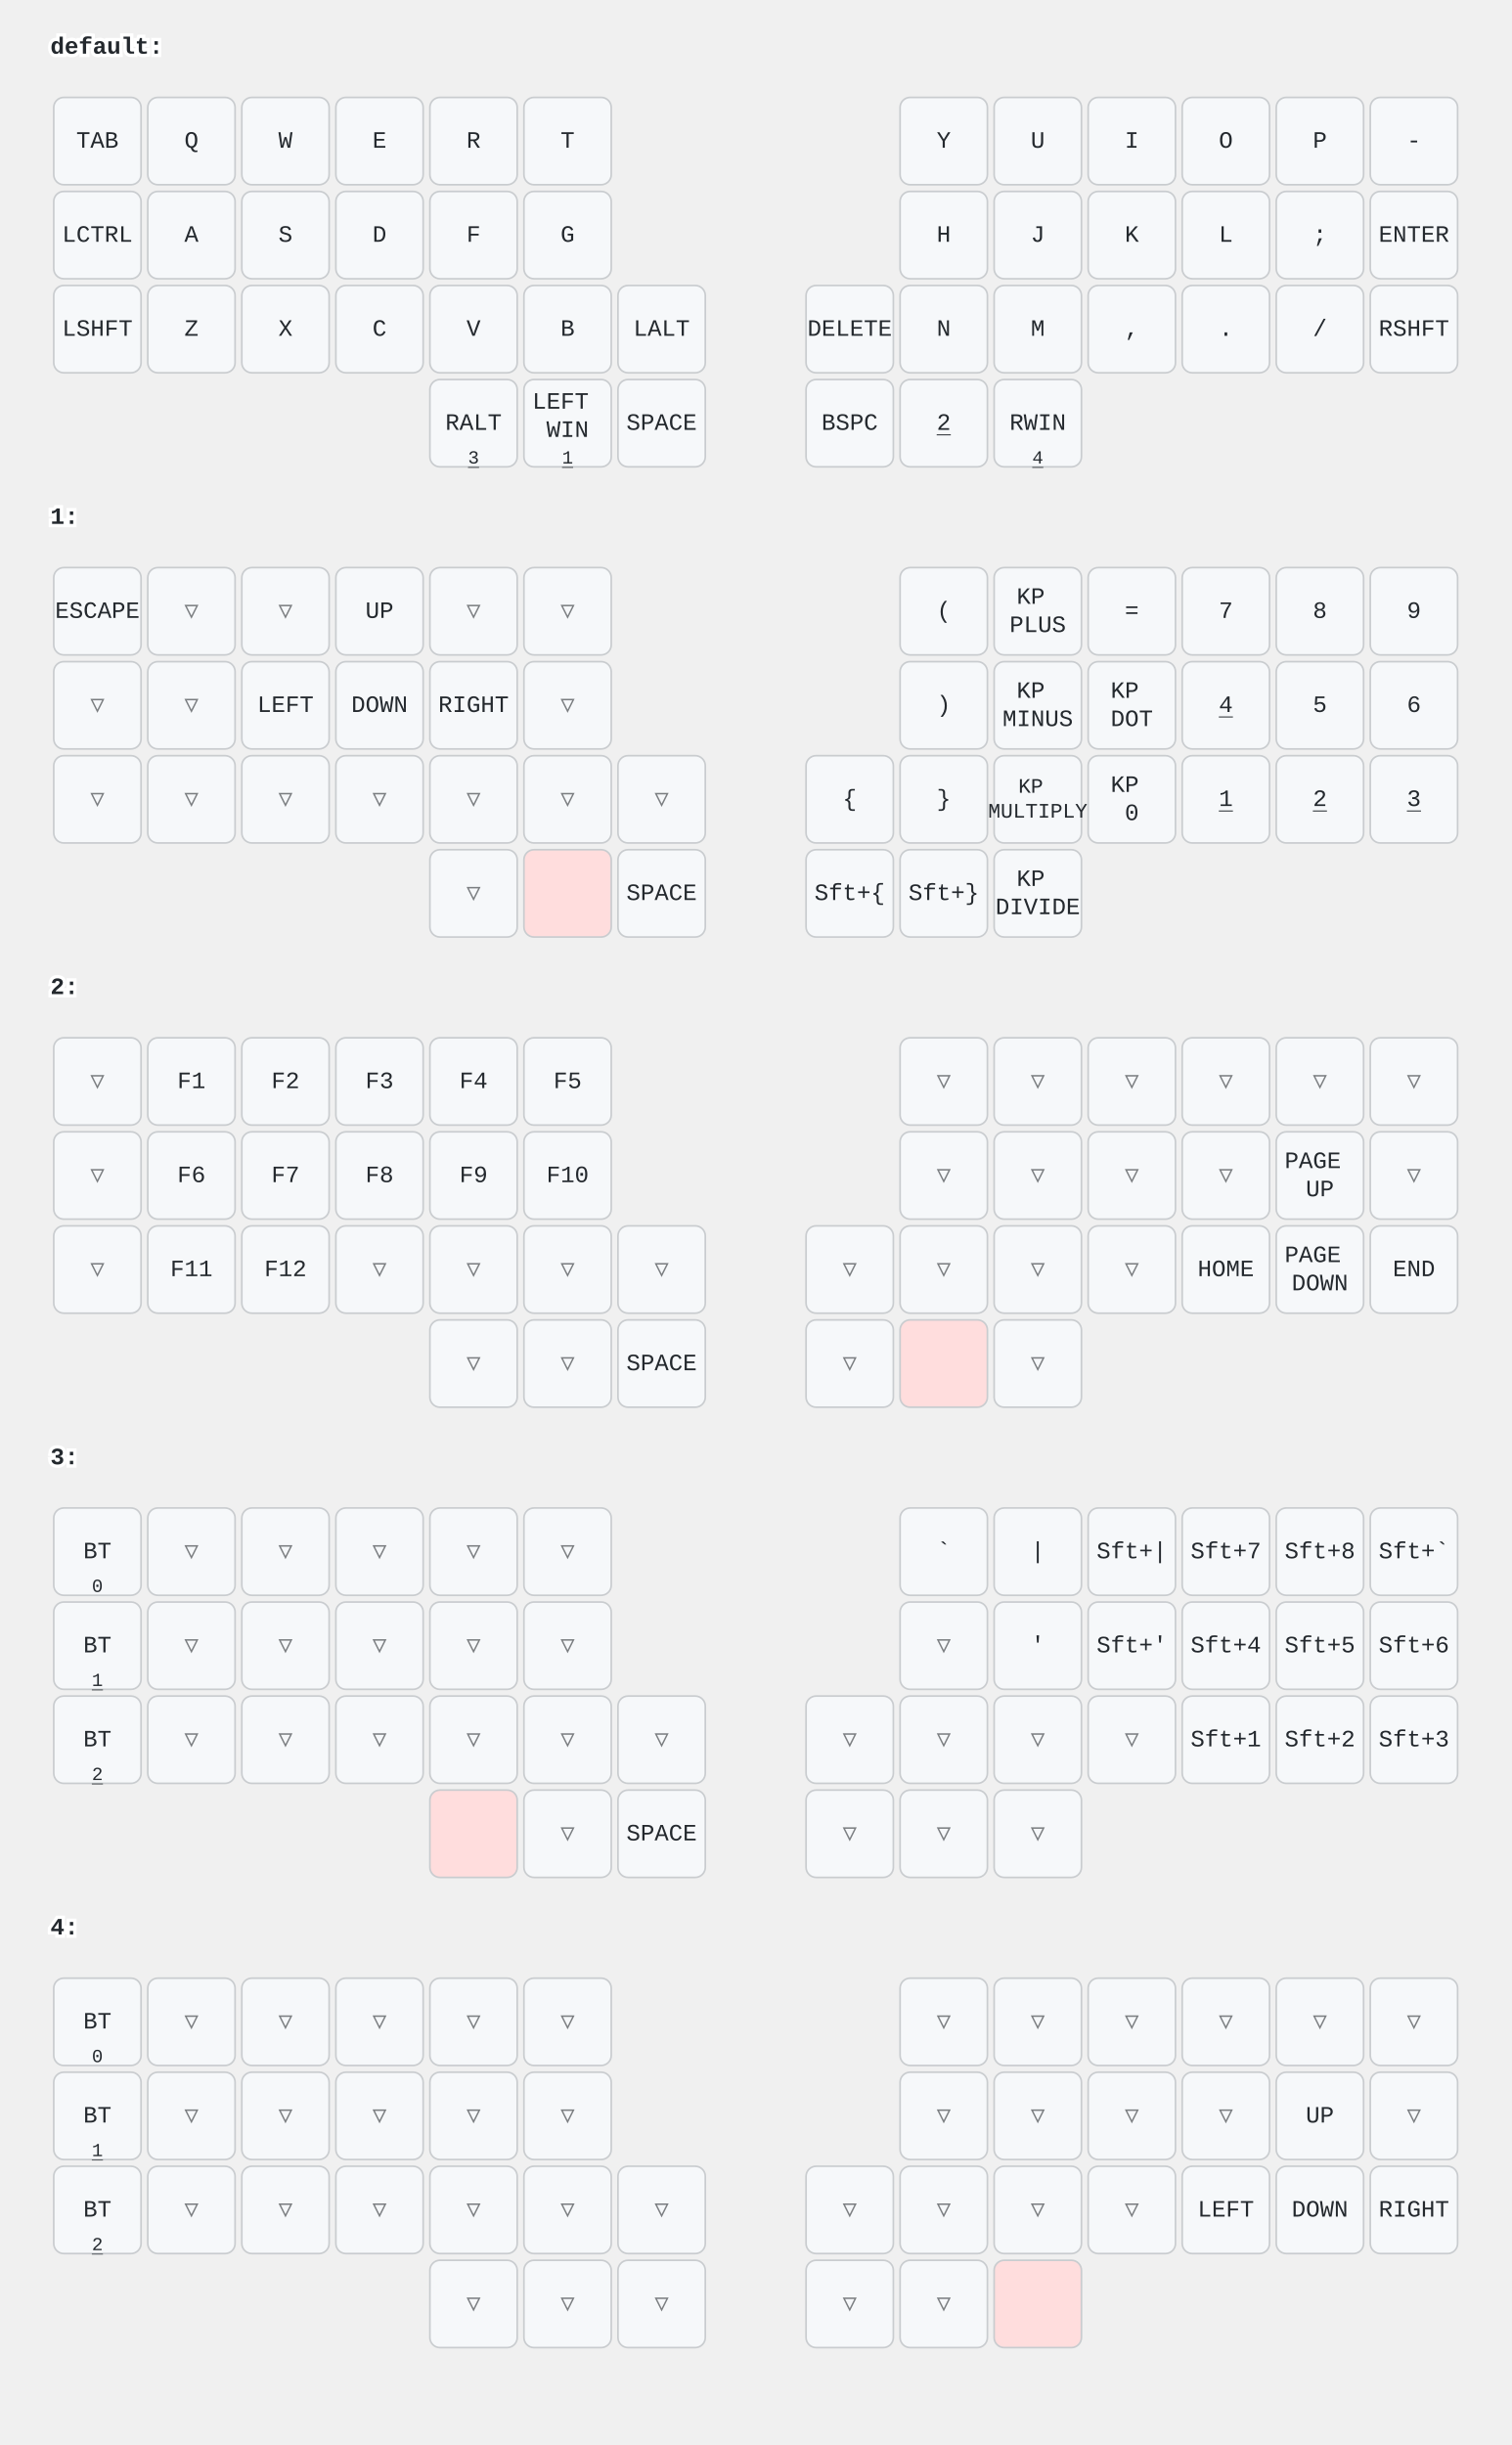
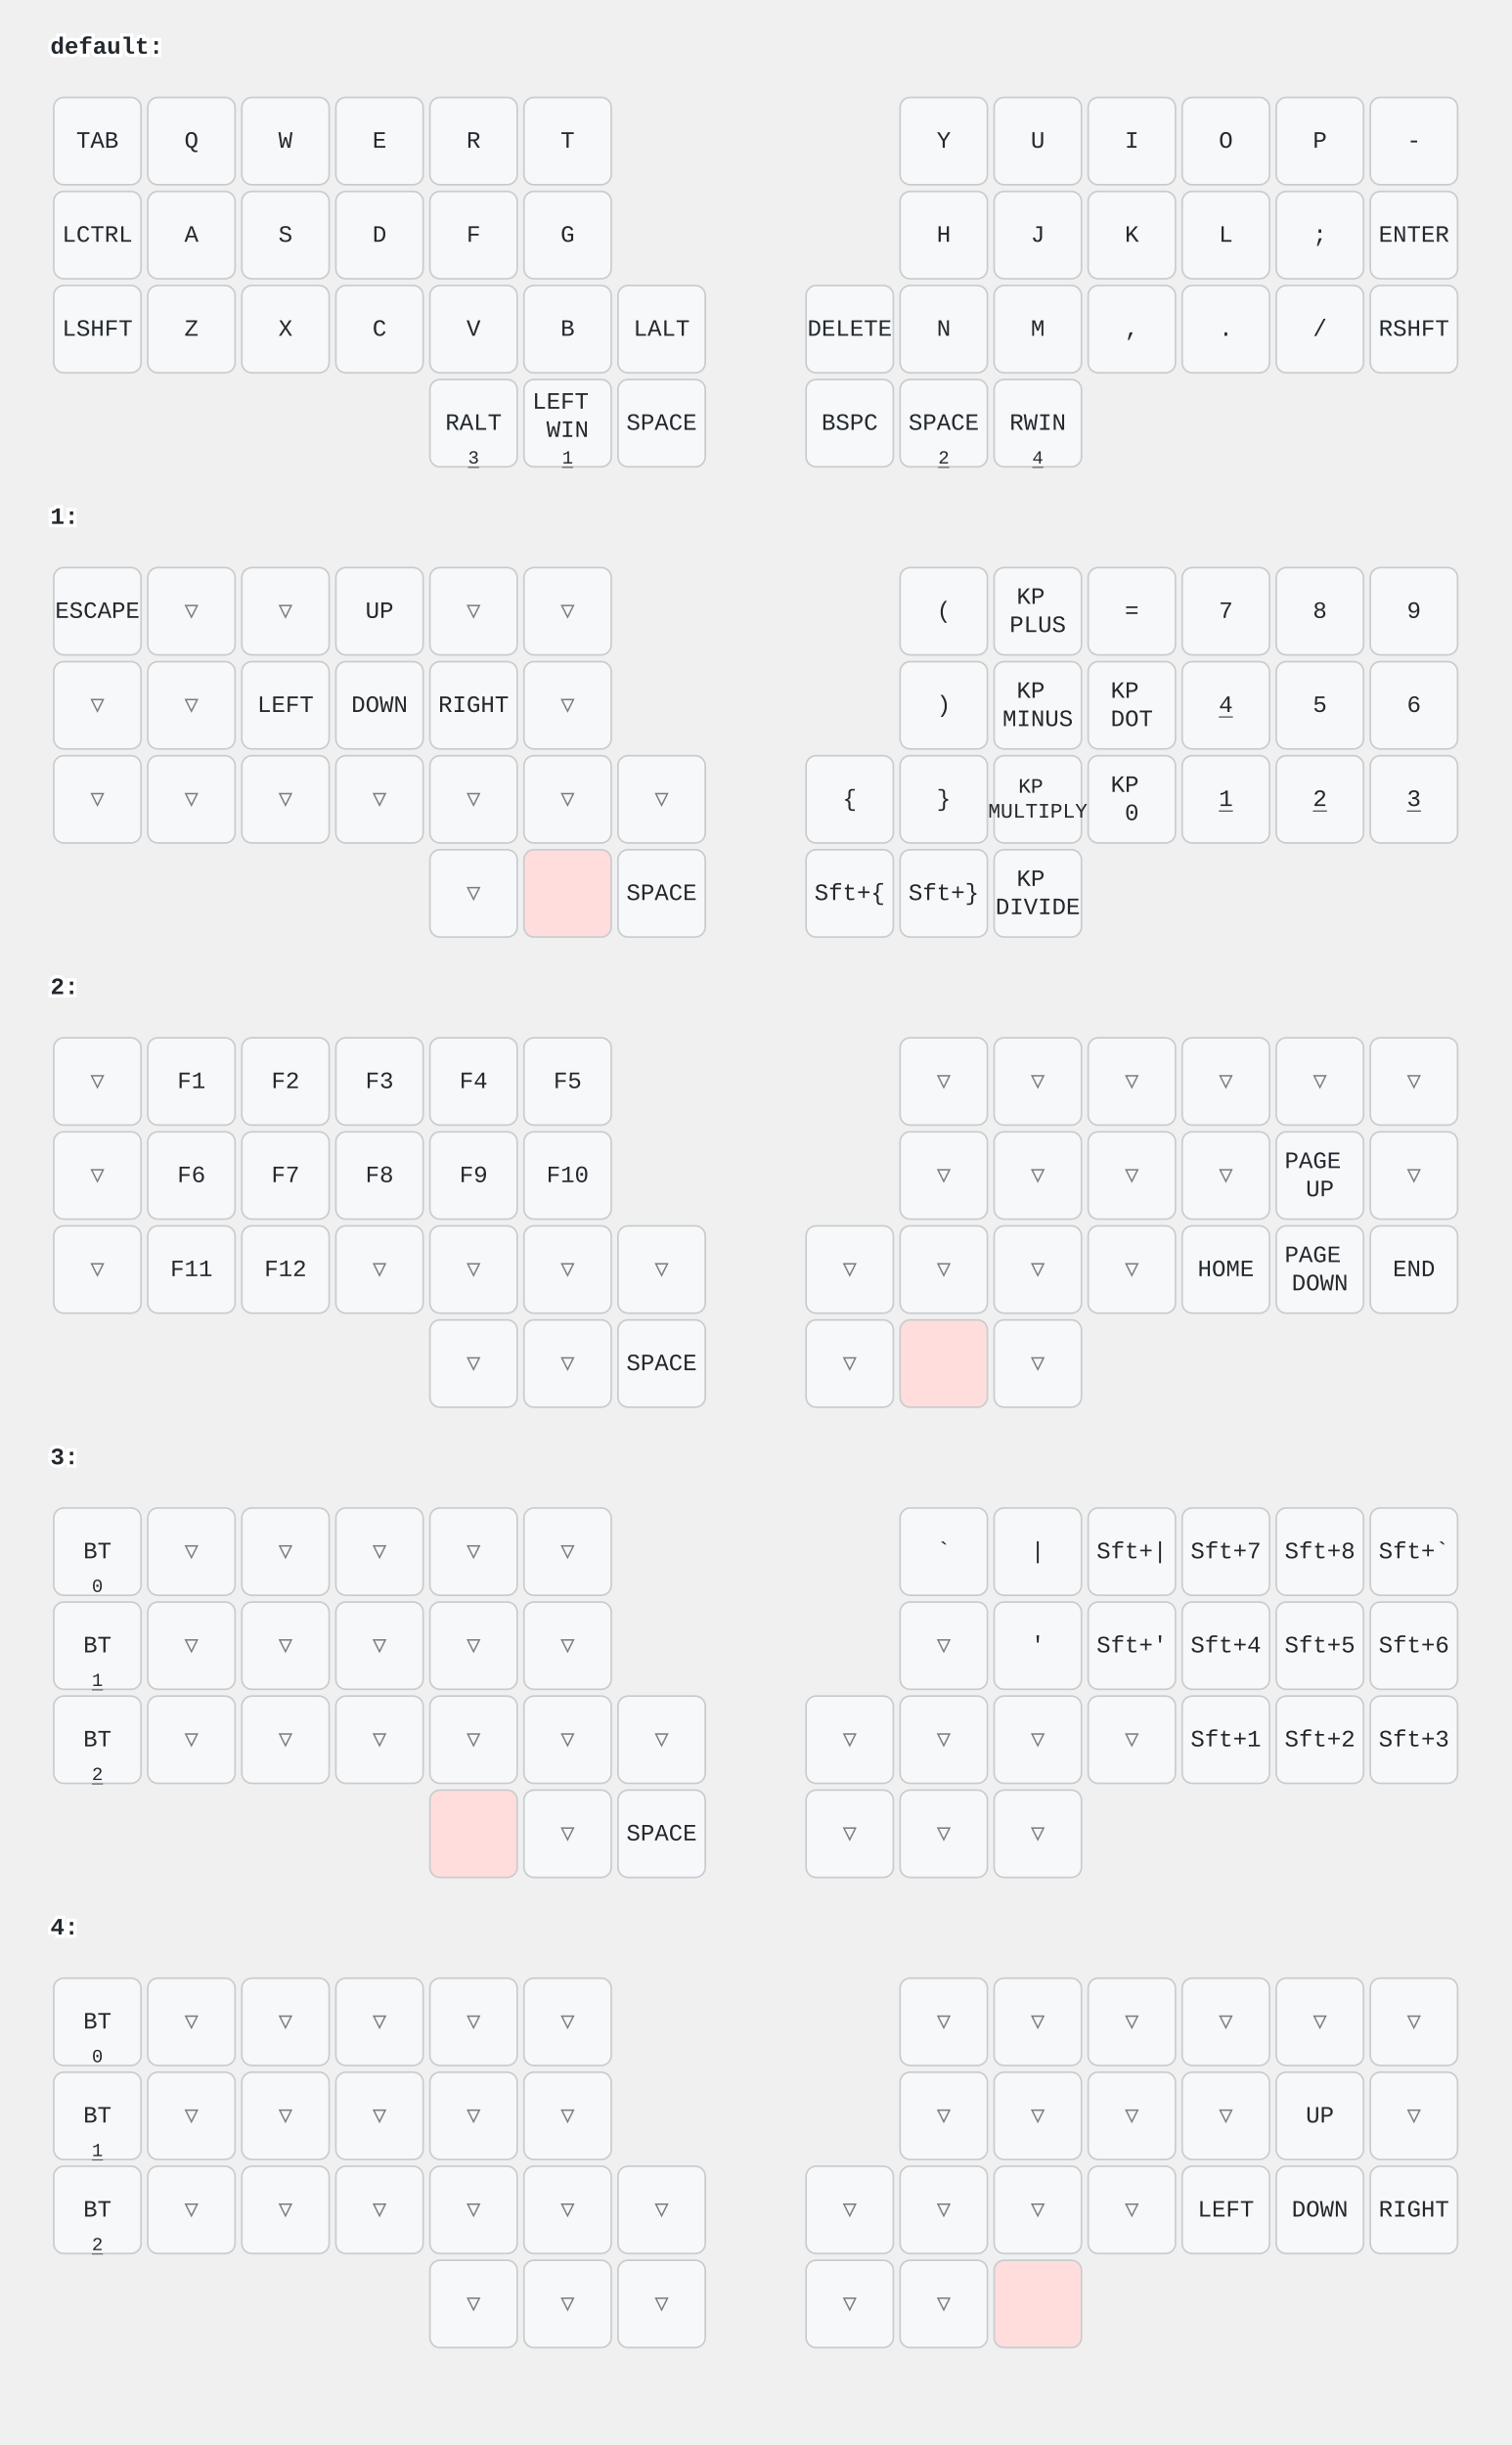
<svg xmlns="http://www.w3.org/2000/svg" width="900" height="1456" viewBox="0 0 900 1456" class="keymap">
  <style>/* inherit to force styles through use tags */
svg path {
    fill: inherit;
}

/* font and background color specifications */
svg.keymap {
    font-family: SFMono-Regular,Consolas,Liberation Mono,Menlo,monospace;
    font-size: 14px;
    font-kerning: normal;
    text-rendering: optimizeLegibility;
    fill: #24292e;
}

/* default key styling */
rect.key {
    fill: #f6f8fa;
}

rect.key, rect.combo {
    stroke: #c9cccf;
    stroke-width: 1;
}

/* default key side styling, only used is draw_key_sides is set */
rect.side {
    filter: brightness(90%);
}

/* color accent for combo boxes */
rect.combo, rect.combo-separate {
    fill: #cdf;
}

/* color accent for held keys */
rect.held, rect.combo.held {
    fill: #fdd;
}

/* color accent for ghost (optional) keys */
rect.ghost, rect.combo.ghost {
    stroke-dasharray: 4, 4;
    stroke-width: 2;
}

text {
    text-anchor: middle;
    dominant-baseline: middle;
}

/* styling for layer labels */
text.label {
    font-weight: bold;
    text-anchor: start;
    stroke: white;
    stroke-width: 4;
    paint-order: stroke;
}

/* styling for optional footer */
text.footer {
    text-anchor: end;
    dominant-baseline: auto;
    stroke: white;
    stroke-width: 4;
    paint-order: stroke;
}

/* styling for combo tap, and key non-tap label text */
text.combo, text.hold, text.shifted, text.left, text.right, text.tl, text.tr, text.bl, text.br {
    font-size: 11px;
}

text.hold, text.bl, text.br {
    text-anchor: middle;
    dominant-baseline: auto;
}

text.shifted, text.tl, text.tr {
    text-anchor: middle;
    dominant-baseline: hanging;
}

text.left, text.tl, text.bl {
    text-anchor: start;
}

text.right, text.tr, text.br {
    text-anchor: end;
}

text.layer-activator {
    text-decoration: underline;
}

/* styling for hold/shifted label text in combo box */
text.combo.hold, text.combo.shifted, text.combo.left, text.combo.right {
    font-size: 8px;
}

/* lighter symbol for transparent keys */
text.trans {
    fill: #7b7e81;
}

/* styling for combo dendrons */
path.combo {
    stroke-width: 1;
    stroke: gray;
    fill: none;
}

/* Start Tabler Icons Cleanup */
/* cannot use height/width with glyphs */
.icon-tabler &gt; path {
    fill: inherit;
    stroke: inherit;
    stroke-width: 2;
}
/* hide tabler's default box */
.icon-tabler &gt; path[stroke="none"][fill="none"] {
    visibility: hidden;
}
/* End Tabler Icons Cleanup */
</style>
  <g transform="translate(30, 0)" class="layer-default">
    <text x="0" y="28" class="label" id="default">default:</text>
    <g transform="translate(0, 56)">
      <g transform="translate(28, 28)" class="key keypos-0">
        <rect rx="6" ry="6" x="-26" y="-26" width="52" height="52" class="key" />
        <text x="0" y="0" class="key tap">TAB</text>
      </g>
      <g transform="translate(84, 28)" class="key keypos-1">
        <rect rx="6" ry="6" x="-26" y="-26" width="52" height="52" class="key" />
        <text x="0" y="0" class="key tap">Q</text>
      </g>
      <g transform="translate(140, 28)" class="key keypos-2">
        <rect rx="6" ry="6" x="-26" y="-26" width="52" height="52" class="key" />
        <text x="0" y="0" class="key tap">W</text>
      </g>
      <g transform="translate(196, 28)" class="key keypos-3">
        <rect rx="6" ry="6" x="-26" y="-26" width="52" height="52" class="key" />
        <text x="0" y="0" class="key tap">E</text>
      </g>
      <g transform="translate(252, 28)" class="key keypos-4">
        <rect rx="6" ry="6" x="-26" y="-26" width="52" height="52" class="key" />
        <text x="0" y="0" class="key tap">R</text>
      </g>
      <g transform="translate(308, 28)" class="key keypos-5">
        <rect rx="6" ry="6" x="-26" y="-26" width="52" height="52" class="key" />
        <text x="0" y="0" class="key tap">T</text>
      </g>
      <g transform="translate(532, 28)" class="key keypos-6">
        <rect rx="6" ry="6" x="-26" y="-26" width="52" height="52" class="key" />
        <text x="0" y="0" class="key tap">Y</text>
      </g>
      <g transform="translate(588, 28)" class="key keypos-7">
        <rect rx="6" ry="6" x="-26" y="-26" width="52" height="52" class="key" />
        <text x="0" y="0" class="key tap">U</text>
      </g>
      <g transform="translate(644, 28)" class="key keypos-8">
        <rect rx="6" ry="6" x="-26" y="-26" width="52" height="52" class="key" />
        <text x="0" y="0" class="key tap">I</text>
      </g>
      <g transform="translate(700, 28)" class="key keypos-9">
        <rect rx="6" ry="6" x="-26" y="-26" width="52" height="52" class="key" />
        <text x="0" y="0" class="key tap">O</text>
      </g>
      <g transform="translate(756, 28)" class="key keypos-10">
        <rect rx="6" ry="6" x="-26" y="-26" width="52" height="52" class="key" />
        <text x="0" y="0" class="key tap">P</text>
      </g>
      <g transform="translate(812, 28)" class="key keypos-11">
        <rect rx="6" ry="6" x="-26" y="-26" width="52" height="52" class="key" />
        <text x="0" y="0" class="key tap">-</text>
      </g>
      <g transform="translate(28, 84)" class="key keypos-12">
        <rect rx="6" ry="6" x="-26" y="-26" width="52" height="52" class="key" />
        <text x="0" y="0" class="key tap">LCTRL</text>
      </g>
      <g transform="translate(84, 84)" class="key keypos-13">
        <rect rx="6" ry="6" x="-26" y="-26" width="52" height="52" class="key" />
        <text x="0" y="0" class="key tap">A</text>
      </g>
      <g transform="translate(140, 84)" class="key keypos-14">
        <rect rx="6" ry="6" x="-26" y="-26" width="52" height="52" class="key" />
        <text x="0" y="0" class="key tap">S</text>
      </g>
      <g transform="translate(196, 84)" class="key keypos-15">
        <rect rx="6" ry="6" x="-26" y="-26" width="52" height="52" class="key" />
        <text x="0" y="0" class="key tap">D</text>
      </g>
      <g transform="translate(252, 84)" class="key keypos-16">
        <rect rx="6" ry="6" x="-26" y="-26" width="52" height="52" class="key" />
        <text x="0" y="0" class="key tap">F</text>
      </g>
      <g transform="translate(308, 84)" class="key keypos-17">
        <rect rx="6" ry="6" x="-26" y="-26" width="52" height="52" class="key" />
        <text x="0" y="0" class="key tap">G</text>
      </g>
      <g transform="translate(532, 84)" class="key keypos-18">
        <rect rx="6" ry="6" x="-26" y="-26" width="52" height="52" class="key" />
        <text x="0" y="0" class="key tap">H</text>
      </g>
      <g transform="translate(588, 84)" class="key keypos-19">
        <rect rx="6" ry="6" x="-26" y="-26" width="52" height="52" class="key" />
        <text x="0" y="0" class="key tap">J</text>
      </g>
      <g transform="translate(644, 84)" class="key keypos-20">
        <rect rx="6" ry="6" x="-26" y="-26" width="52" height="52" class="key" />
        <text x="0" y="0" class="key tap">K</text>
      </g>
      <g transform="translate(700, 84)" class="key keypos-21">
        <rect rx="6" ry="6" x="-26" y="-26" width="52" height="52" class="key" />
        <text x="0" y="0" class="key tap">L</text>
      </g>
      <g transform="translate(756, 84)" class="key keypos-22">
        <rect rx="6" ry="6" x="-26" y="-26" width="52" height="52" class="key" />
        <text x="0" y="0" class="key tap">;</text>
      </g>
      <g transform="translate(812, 84)" class="key keypos-23">
        <rect rx="6" ry="6" x="-26" y="-26" width="52" height="52" class="key" />
        <text x="0" y="0" class="key tap">ENTER</text>
      </g>
      <g transform="translate(28, 140)" class="key keypos-24">
        <rect rx="6" ry="6" x="-26" y="-26" width="52" height="52" class="key" />
        <text x="0" y="0" class="key tap">LSHFT</text>
      </g>
      <g transform="translate(84, 140)" class="key keypos-25">
        <rect rx="6" ry="6" x="-26" y="-26" width="52" height="52" class="key" />
        <text x="0" y="0" class="key tap">Z</text>
      </g>
      <g transform="translate(140, 140)" class="key keypos-26">
        <rect rx="6" ry="6" x="-26" y="-26" width="52" height="52" class="key" />
        <text x="0" y="0" class="key tap">X</text>
      </g>
      <g transform="translate(196, 140)" class="key keypos-27">
        <rect rx="6" ry="6" x="-26" y="-26" width="52" height="52" class="key" />
        <text x="0" y="0" class="key tap">C</text>
      </g>
      <g transform="translate(252, 140)" class="key keypos-28">
        <rect rx="6" ry="6" x="-26" y="-26" width="52" height="52" class="key" />
        <text x="0" y="0" class="key tap">V</text>
      </g>
      <g transform="translate(308, 140)" class="key keypos-29">
        <rect rx="6" ry="6" x="-26" y="-26" width="52" height="52" class="key" />
        <text x="0" y="0" class="key tap">B</text>
      </g>
      <g transform="translate(364, 140)" class="key keypos-30">
        <rect rx="6" ry="6" x="-26" y="-26" width="52" height="52" class="key" />
        <text x="0" y="0" class="key tap">LALT</text>
      </g>
      <g transform="translate(476, 140)" class="key keypos-31">
        <rect rx="6" ry="6" x="-26" y="-26" width="52" height="52" class="key" />
        <text x="0" y="0" class="key tap">DELETE</text>
      </g>
      <g transform="translate(532, 140)" class="key keypos-32">
        <rect rx="6" ry="6" x="-26" y="-26" width="52" height="52" class="key" />
        <text x="0" y="0" class="key tap">N</text>
      </g>
      <g transform="translate(588, 140)" class="key keypos-33">
        <rect rx="6" ry="6" x="-26" y="-26" width="52" height="52" class="key" />
        <text x="0" y="0" class="key tap">M</text>
      </g>
      <g transform="translate(644, 140)" class="key keypos-34">
        <rect rx="6" ry="6" x="-26" y="-26" width="52" height="52" class="key" />
        <text x="0" y="0" class="key tap">,</text>
      </g>
      <g transform="translate(700, 140)" class="key keypos-35">
        <rect rx="6" ry="6" x="-26" y="-26" width="52" height="52" class="key" />
        <text x="0" y="0" class="key tap">.</text>
      </g>
      <g transform="translate(756, 140)" class="key keypos-36">
        <rect rx="6" ry="6" x="-26" y="-26" width="52" height="52" class="key" />
        <text x="0" y="0" class="key tap">/</text>
      </g>
      <g transform="translate(812, 140)" class="key keypos-37">
        <rect rx="6" ry="6" x="-26" y="-26" width="52" height="52" class="key" />
        <text x="0" y="0" class="key tap">RSHFT</text>
      </g>
      <g transform="translate(252, 196)" class="key keypos-38">
        <rect rx="6" ry="6" x="-26" y="-26" width="52" height="52" class="key" />
        <text x="0" y="0" class="key tap">RALT</text>
        <a href="#x_x">
          <text x="0" y="24" class="key hold layer-activator">3</text>
        </a>
      </g>
      <g transform="translate(308, 196)" class="key keypos-39">
        <rect rx="6" ry="6" x="-26" y="-26" width="52" height="52" class="key" />
        <text x="0" y="0" class="key tap">
          <tspan x="0" dy="-0.9em">LEFT</tspan>
          <tspan x="0" dy="1.2em">WIN</tspan>
        </text>
        <a href="#x_x">
          <text x="0" y="24" class="key hold layer-activator">1</text>
        </a>
      </g>
      <g transform="translate(364, 196)" class="key keypos-40">
        <rect rx="6" ry="6" x="-26" y="-26" width="52" height="52" class="key" />
        <text x="0" y="0" class="key tap">SPACE</text>
      </g>
      <g transform="translate(476, 196)" class="key keypos-41">
        <rect rx="6" ry="6" x="-26" y="-26" width="52" height="52" class="key" />
        <text x="0" y="0" class="key tap">BSPC</text>
      </g>
      <g transform="translate(532, 196)" class="key keypos-42">
        <rect rx="6" ry="6" x="-26" y="-26" width="52" height="52" class="key" />
-         <a href="#x_x">
-           <text x="0" y="0" class="key tap layer-activator">2</text>
+         <text x="0" y="0" class="key tap">SPACE</text>
+         <a href="#x_x">
+           <text x="0" y="24" class="key hold layer-activator">2</text>
        </a>
      </g>
      <g transform="translate(588, 196)" class="key keypos-43">
        <rect rx="6" ry="6" x="-26" y="-26" width="52" height="52" class="key" />
        <text x="0" y="0" class="key tap">RWIN</text>
        <a href="#x_x">
          <text x="0" y="24" class="key hold layer-activator">4</text>
        </a>
      </g>
    </g>
  </g>
  <g transform="translate(30, 280)" class="layer-1">
    <text x="0" y="28" class="label" id="x_x">1:</text>
    <g transform="translate(0, 56)">
      <g transform="translate(28, 28)" class="key keypos-0">
        <rect rx="6" ry="6" x="-26" y="-26" width="52" height="52" class="key" />
        <text x="0" y="0" class="key tap">ESCAPE</text>
      </g>
      <g transform="translate(84, 28)" class="key trans keypos-1">
        <rect rx="6" ry="6" x="-26" y="-26" width="52" height="52" class="key trans" />
        <text x="0" y="0" class="key trans tap">▽</text>
      </g>
      <g transform="translate(140, 28)" class="key trans keypos-2">
        <rect rx="6" ry="6" x="-26" y="-26" width="52" height="52" class="key trans" />
        <text x="0" y="0" class="key trans tap">▽</text>
      </g>
      <g transform="translate(196, 28)" class="key keypos-3">
        <rect rx="6" ry="6" x="-26" y="-26" width="52" height="52" class="key" />
        <text x="0" y="0" class="key tap">UP</text>
      </g>
      <g transform="translate(252, 28)" class="key trans keypos-4">
        <rect rx="6" ry="6" x="-26" y="-26" width="52" height="52" class="key trans" />
        <text x="0" y="0" class="key trans tap">▽</text>
      </g>
      <g transform="translate(308, 28)" class="key trans keypos-5">
        <rect rx="6" ry="6" x="-26" y="-26" width="52" height="52" class="key trans" />
        <text x="0" y="0" class="key trans tap">▽</text>
      </g>
      <g transform="translate(532, 28)" class="key keypos-6">
        <rect rx="6" ry="6" x="-26" y="-26" width="52" height="52" class="key" />
        <text x="0" y="0" class="key tap">(</text>
      </g>
      <g transform="translate(588, 28)" class="key keypos-7">
        <rect rx="6" ry="6" x="-26" y="-26" width="52" height="52" class="key" />
        <text x="0" y="0" class="key tap">
          <tspan x="0" dy="-0.6em">KP</tspan>
          <tspan x="0" dy="1.2em">PLUS</tspan>
        </text>
      </g>
      <g transform="translate(644, 28)" class="key keypos-8">
        <rect rx="6" ry="6" x="-26" y="-26" width="52" height="52" class="key" />
        <text x="0" y="0" class="key tap">=</text>
      </g>
      <g transform="translate(700, 28)" class="key keypos-9">
        <rect rx="6" ry="6" x="-26" y="-26" width="52" height="52" class="key" />
        <text x="0" y="0" class="key tap">7</text>
      </g>
      <g transform="translate(756, 28)" class="key keypos-10">
        <rect rx="6" ry="6" x="-26" y="-26" width="52" height="52" class="key" />
        <text x="0" y="0" class="key tap">8</text>
      </g>
      <g transform="translate(812, 28)" class="key keypos-11">
        <rect rx="6" ry="6" x="-26" y="-26" width="52" height="52" class="key" />
        <text x="0" y="0" class="key tap">9</text>
      </g>
      <g transform="translate(28, 84)" class="key trans keypos-12">
        <rect rx="6" ry="6" x="-26" y="-26" width="52" height="52" class="key trans" />
        <text x="0" y="0" class="key trans tap">▽</text>
      </g>
      <g transform="translate(84, 84)" class="key trans keypos-13">
        <rect rx="6" ry="6" x="-26" y="-26" width="52" height="52" class="key trans" />
        <text x="0" y="0" class="key trans tap">▽</text>
      </g>
      <g transform="translate(140, 84)" class="key keypos-14">
        <rect rx="6" ry="6" x="-26" y="-26" width="52" height="52" class="key" />
        <text x="0" y="0" class="key tap">LEFT</text>
      </g>
      <g transform="translate(196, 84)" class="key keypos-15">
        <rect rx="6" ry="6" x="-26" y="-26" width="52" height="52" class="key" />
        <text x="0" y="0" class="key tap">DOWN</text>
      </g>
      <g transform="translate(252, 84)" class="key keypos-16">
        <rect rx="6" ry="6" x="-26" y="-26" width="52" height="52" class="key" />
        <text x="0" y="0" class="key tap">RIGHT</text>
      </g>
      <g transform="translate(308, 84)" class="key trans keypos-17">
        <rect rx="6" ry="6" x="-26" y="-26" width="52" height="52" class="key trans" />
        <text x="0" y="0" class="key trans tap">▽</text>
      </g>
      <g transform="translate(532, 84)" class="key keypos-18">
        <rect rx="6" ry="6" x="-26" y="-26" width="52" height="52" class="key" />
        <text x="0" y="0" class="key tap">)</text>
      </g>
      <g transform="translate(588, 84)" class="key keypos-19">
        <rect rx="6" ry="6" x="-26" y="-26" width="52" height="52" class="key" />
        <text x="0" y="0" class="key tap">
          <tspan x="0" dy="-0.6em">KP</tspan>
          <tspan x="0" dy="1.2em">MINUS</tspan>
        </text>
      </g>
      <g transform="translate(644, 84)" class="key keypos-20">
        <rect rx="6" ry="6" x="-26" y="-26" width="52" height="52" class="key" />
        <text x="0" y="0" class="key tap">
          <tspan x="0" dy="-0.6em">KP</tspan>
          <tspan x="0" dy="1.2em">DOT</tspan>
        </text>
      </g>
      <g transform="translate(700, 84)" class="key keypos-21">
        <rect rx="6" ry="6" x="-26" y="-26" width="52" height="52" class="key" />
        <a href="#x_x">
          <text x="0" y="0" class="key tap layer-activator">4</text>
        </a>
      </g>
      <g transform="translate(756, 84)" class="key keypos-22">
        <rect rx="6" ry="6" x="-26" y="-26" width="52" height="52" class="key" />
        <text x="0" y="0" class="key tap">5</text>
      </g>
      <g transform="translate(812, 84)" class="key keypos-23">
        <rect rx="6" ry="6" x="-26" y="-26" width="52" height="52" class="key" />
        <text x="0" y="0" class="key tap">6</text>
      </g>
      <g transform="translate(28, 140)" class="key trans keypos-24">
        <rect rx="6" ry="6" x="-26" y="-26" width="52" height="52" class="key trans" />
        <text x="0" y="0" class="key trans tap">▽</text>
      </g>
      <g transform="translate(84, 140)" class="key trans keypos-25">
        <rect rx="6" ry="6" x="-26" y="-26" width="52" height="52" class="key trans" />
        <text x="0" y="0" class="key trans tap">▽</text>
      </g>
      <g transform="translate(140, 140)" class="key trans keypos-26">
        <rect rx="6" ry="6" x="-26" y="-26" width="52" height="52" class="key trans" />
        <text x="0" y="0" class="key trans tap">▽</text>
      </g>
      <g transform="translate(196, 140)" class="key trans keypos-27">
        <rect rx="6" ry="6" x="-26" y="-26" width="52" height="52" class="key trans" />
        <text x="0" y="0" class="key trans tap">▽</text>
      </g>
      <g transform="translate(252, 140)" class="key trans keypos-28">
        <rect rx="6" ry="6" x="-26" y="-26" width="52" height="52" class="key trans" />
        <text x="0" y="0" class="key trans tap">▽</text>
      </g>
      <g transform="translate(308, 140)" class="key trans keypos-29">
        <rect rx="6" ry="6" x="-26" y="-26" width="52" height="52" class="key trans" />
        <text x="0" y="0" class="key trans tap">▽</text>
      </g>
      <g transform="translate(364, 140)" class="key trans keypos-30">
        <rect rx="6" ry="6" x="-26" y="-26" width="52" height="52" class="key trans" />
        <text x="0" y="0" class="key trans tap">▽</text>
      </g>
      <g transform="translate(476, 140)" class="key keypos-31">
        <rect rx="6" ry="6" x="-26" y="-26" width="52" height="52" class="key" />
        <text x="0" y="0" class="key tap">{</text>
      </g>
      <g transform="translate(532, 140)" class="key keypos-32">
        <rect rx="6" ry="6" x="-26" y="-26" width="52" height="52" class="key" />
        <text x="0" y="0" class="key tap">}</text>
      </g>
      <g transform="translate(588, 140)" class="key keypos-33">
        <rect rx="6" ry="6" x="-26" y="-26" width="52" height="52" class="key" />
        <text x="0" y="0" class="key tap">
          <tspan x="0" dy="-0.6em" style="font-size: 88%">KP</tspan>
          <tspan x="0" dy="1.2em" style="font-size: 88%">MULTIPLY</tspan>
        </text>
      </g>
      <g transform="translate(644, 140)" class="key keypos-34">
        <rect rx="6" ry="6" x="-26" y="-26" width="52" height="52" class="key" />
        <text x="0" y="0" class="key tap">
          <tspan x="0" dy="-0.6em">KP</tspan>
          <tspan x="0" dy="1.2em">0</tspan>
        </text>
      </g>
      <g transform="translate(700, 140)" class="key keypos-35">
        <rect rx="6" ry="6" x="-26" y="-26" width="52" height="52" class="key" />
        <a href="#x_x">
          <text x="0" y="0" class="key tap layer-activator">1</text>
        </a>
      </g>
      <g transform="translate(756, 140)" class="key keypos-36">
        <rect rx="6" ry="6" x="-26" y="-26" width="52" height="52" class="key" />
        <a href="#x_x">
          <text x="0" y="0" class="key tap layer-activator">2</text>
        </a>
      </g>
      <g transform="translate(812, 140)" class="key keypos-37">
        <rect rx="6" ry="6" x="-26" y="-26" width="52" height="52" class="key" />
        <a href="#x_x">
          <text x="0" y="0" class="key tap layer-activator">3</text>
        </a>
      </g>
      <g transform="translate(252, 196)" class="key trans keypos-38">
        <rect rx="6" ry="6" x="-26" y="-26" width="52" height="52" class="key trans" />
        <text x="0" y="0" class="key trans tap">▽</text>
      </g>
      <g transform="translate(308, 196)" class="key held keypos-39">
        <rect rx="6" ry="6" x="-26" y="-26" width="52" height="52" class="key held" />
      </g>
      <g transform="translate(364, 196)" class="key keypos-40">
        <rect rx="6" ry="6" x="-26" y="-26" width="52" height="52" class="key" />
        <text x="0" y="0" class="key tap">SPACE</text>
      </g>
      <g transform="translate(476, 196)" class="key keypos-41">
        <rect rx="6" ry="6" x="-26" y="-26" width="52" height="52" class="key" />
        <text x="0" y="0" class="key tap">Sft+{</text>
      </g>
      <g transform="translate(532, 196)" class="key keypos-42">
        <rect rx="6" ry="6" x="-26" y="-26" width="52" height="52" class="key" />
        <text x="0" y="0" class="key tap">Sft+}</text>
      </g>
      <g transform="translate(588, 196)" class="key keypos-43">
        <rect rx="6" ry="6" x="-26" y="-26" width="52" height="52" class="key" />
        <text x="0" y="0" class="key tap">
          <tspan x="0" dy="-0.6em">KP</tspan>
          <tspan x="0" dy="1.2em">DIVIDE</tspan>
        </text>
      </g>
    </g>
  </g>
  <g transform="translate(30, 560)" class="layer-2">
    <text x="0" y="28" class="label" id="x_x">2:</text>
    <g transform="translate(0, 56)">
      <g transform="translate(28, 28)" class="key trans keypos-0">
        <rect rx="6" ry="6" x="-26" y="-26" width="52" height="52" class="key trans" />
        <text x="0" y="0" class="key trans tap">▽</text>
      </g>
      <g transform="translate(84, 28)" class="key keypos-1">
        <rect rx="6" ry="6" x="-26" y="-26" width="52" height="52" class="key" />
        <text x="0" y="0" class="key tap">F1</text>
      </g>
      <g transform="translate(140, 28)" class="key keypos-2">
        <rect rx="6" ry="6" x="-26" y="-26" width="52" height="52" class="key" />
        <text x="0" y="0" class="key tap">F2</text>
      </g>
      <g transform="translate(196, 28)" class="key keypos-3">
        <rect rx="6" ry="6" x="-26" y="-26" width="52" height="52" class="key" />
        <text x="0" y="0" class="key tap">F3</text>
      </g>
      <g transform="translate(252, 28)" class="key keypos-4">
        <rect rx="6" ry="6" x="-26" y="-26" width="52" height="52" class="key" />
        <text x="0" y="0" class="key tap">F4</text>
      </g>
      <g transform="translate(308, 28)" class="key keypos-5">
        <rect rx="6" ry="6" x="-26" y="-26" width="52" height="52" class="key" />
        <text x="0" y="0" class="key tap">F5</text>
      </g>
      <g transform="translate(532, 28)" class="key trans keypos-6">
        <rect rx="6" ry="6" x="-26" y="-26" width="52" height="52" class="key trans" />
        <text x="0" y="0" class="key trans tap">▽</text>
      </g>
      <g transform="translate(588, 28)" class="key trans keypos-7">
        <rect rx="6" ry="6" x="-26" y="-26" width="52" height="52" class="key trans" />
        <text x="0" y="0" class="key trans tap">▽</text>
      </g>
      <g transform="translate(644, 28)" class="key trans keypos-8">
        <rect rx="6" ry="6" x="-26" y="-26" width="52" height="52" class="key trans" />
        <text x="0" y="0" class="key trans tap">▽</text>
      </g>
      <g transform="translate(700, 28)" class="key trans keypos-9">
        <rect rx="6" ry="6" x="-26" y="-26" width="52" height="52" class="key trans" />
        <text x="0" y="0" class="key trans tap">▽</text>
      </g>
      <g transform="translate(756, 28)" class="key trans keypos-10">
        <rect rx="6" ry="6" x="-26" y="-26" width="52" height="52" class="key trans" />
        <text x="0" y="0" class="key trans tap">▽</text>
      </g>
      <g transform="translate(812, 28)" class="key trans keypos-11">
        <rect rx="6" ry="6" x="-26" y="-26" width="52" height="52" class="key trans" />
        <text x="0" y="0" class="key trans tap">▽</text>
      </g>
      <g transform="translate(28, 84)" class="key trans keypos-12">
        <rect rx="6" ry="6" x="-26" y="-26" width="52" height="52" class="key trans" />
        <text x="0" y="0" class="key trans tap">▽</text>
      </g>
      <g transform="translate(84, 84)" class="key keypos-13">
        <rect rx="6" ry="6" x="-26" y="-26" width="52" height="52" class="key" />
        <text x="0" y="0" class="key tap">F6</text>
      </g>
      <g transform="translate(140, 84)" class="key keypos-14">
        <rect rx="6" ry="6" x="-26" y="-26" width="52" height="52" class="key" />
        <text x="0" y="0" class="key tap">F7</text>
      </g>
      <g transform="translate(196, 84)" class="key keypos-15">
        <rect rx="6" ry="6" x="-26" y="-26" width="52" height="52" class="key" />
        <text x="0" y="0" class="key tap">F8</text>
      </g>
      <g transform="translate(252, 84)" class="key keypos-16">
        <rect rx="6" ry="6" x="-26" y="-26" width="52" height="52" class="key" />
        <text x="0" y="0" class="key tap">F9</text>
      </g>
      <g transform="translate(308, 84)" class="key keypos-17">
        <rect rx="6" ry="6" x="-26" y="-26" width="52" height="52" class="key" />
        <text x="0" y="0" class="key tap">F10</text>
      </g>
      <g transform="translate(532, 84)" class="key trans keypos-18">
        <rect rx="6" ry="6" x="-26" y="-26" width="52" height="52" class="key trans" />
        <text x="0" y="0" class="key trans tap">▽</text>
      </g>
      <g transform="translate(588, 84)" class="key trans keypos-19">
        <rect rx="6" ry="6" x="-26" y="-26" width="52" height="52" class="key trans" />
        <text x="0" y="0" class="key trans tap">▽</text>
      </g>
      <g transform="translate(644, 84)" class="key trans keypos-20">
        <rect rx="6" ry="6" x="-26" y="-26" width="52" height="52" class="key trans" />
        <text x="0" y="0" class="key trans tap">▽</text>
      </g>
      <g transform="translate(700, 84)" class="key trans keypos-21">
        <rect rx="6" ry="6" x="-26" y="-26" width="52" height="52" class="key trans" />
        <text x="0" y="0" class="key trans tap">▽</text>
      </g>
      <g transform="translate(756, 84)" class="key keypos-22">
        <rect rx="6" ry="6" x="-26" y="-26" width="52" height="52" class="key" />
        <text x="0" y="0" class="key tap">
          <tspan x="0" dy="-0.6em">PAGE</tspan>
          <tspan x="0" dy="1.2em">UP</tspan>
        </text>
      </g>
      <g transform="translate(812, 84)" class="key trans keypos-23">
        <rect rx="6" ry="6" x="-26" y="-26" width="52" height="52" class="key trans" />
        <text x="0" y="0" class="key trans tap">▽</text>
      </g>
      <g transform="translate(28, 140)" class="key trans keypos-24">
        <rect rx="6" ry="6" x="-26" y="-26" width="52" height="52" class="key trans" />
        <text x="0" y="0" class="key trans tap">▽</text>
      </g>
      <g transform="translate(84, 140)" class="key keypos-25">
        <rect rx="6" ry="6" x="-26" y="-26" width="52" height="52" class="key" />
        <text x="0" y="0" class="key tap">F11</text>
      </g>
      <g transform="translate(140, 140)" class="key keypos-26">
        <rect rx="6" ry="6" x="-26" y="-26" width="52" height="52" class="key" />
        <text x="0" y="0" class="key tap">F12</text>
      </g>
      <g transform="translate(196, 140)" class="key trans keypos-27">
        <rect rx="6" ry="6" x="-26" y="-26" width="52" height="52" class="key trans" />
        <text x="0" y="0" class="key trans tap">▽</text>
      </g>
      <g transform="translate(252, 140)" class="key trans keypos-28">
        <rect rx="6" ry="6" x="-26" y="-26" width="52" height="52" class="key trans" />
        <text x="0" y="0" class="key trans tap">▽</text>
      </g>
      <g transform="translate(308, 140)" class="key trans keypos-29">
        <rect rx="6" ry="6" x="-26" y="-26" width="52" height="52" class="key trans" />
        <text x="0" y="0" class="key trans tap">▽</text>
      </g>
      <g transform="translate(364, 140)" class="key trans keypos-30">
        <rect rx="6" ry="6" x="-26" y="-26" width="52" height="52" class="key trans" />
        <text x="0" y="0" class="key trans tap">▽</text>
      </g>
      <g transform="translate(476, 140)" class="key trans keypos-31">
        <rect rx="6" ry="6" x="-26" y="-26" width="52" height="52" class="key trans" />
        <text x="0" y="0" class="key trans tap">▽</text>
      </g>
      <g transform="translate(532, 140)" class="key trans keypos-32">
        <rect rx="6" ry="6" x="-26" y="-26" width="52" height="52" class="key trans" />
        <text x="0" y="0" class="key trans tap">▽</text>
      </g>
      <g transform="translate(588, 140)" class="key trans keypos-33">
        <rect rx="6" ry="6" x="-26" y="-26" width="52" height="52" class="key trans" />
        <text x="0" y="0" class="key trans tap">▽</text>
      </g>
      <g transform="translate(644, 140)" class="key trans keypos-34">
        <rect rx="6" ry="6" x="-26" y="-26" width="52" height="52" class="key trans" />
        <text x="0" y="0" class="key trans tap">▽</text>
      </g>
      <g transform="translate(700, 140)" class="key keypos-35">
        <rect rx="6" ry="6" x="-26" y="-26" width="52" height="52" class="key" />
        <text x="0" y="0" class="key tap">HOME</text>
      </g>
      <g transform="translate(756, 140)" class="key keypos-36">
        <rect rx="6" ry="6" x="-26" y="-26" width="52" height="52" class="key" />
        <text x="0" y="0" class="key tap">
          <tspan x="0" dy="-0.6em">PAGE</tspan>
          <tspan x="0" dy="1.2em">DOWN</tspan>
        </text>
      </g>
      <g transform="translate(812, 140)" class="key keypos-37">
        <rect rx="6" ry="6" x="-26" y="-26" width="52" height="52" class="key" />
        <text x="0" y="0" class="key tap">END</text>
      </g>
      <g transform="translate(252, 196)" class="key trans keypos-38">
        <rect rx="6" ry="6" x="-26" y="-26" width="52" height="52" class="key trans" />
        <text x="0" y="0" class="key trans tap">▽</text>
      </g>
      <g transform="translate(308, 196)" class="key trans keypos-39">
        <rect rx="6" ry="6" x="-26" y="-26" width="52" height="52" class="key trans" />
        <text x="0" y="0" class="key trans tap">▽</text>
      </g>
      <g transform="translate(364, 196)" class="key keypos-40">
        <rect rx="6" ry="6" x="-26" y="-26" width="52" height="52" class="key" />
        <text x="0" y="0" class="key tap">SPACE</text>
      </g>
      <g transform="translate(476, 196)" class="key trans keypos-41">
        <rect rx="6" ry="6" x="-26" y="-26" width="52" height="52" class="key trans" />
        <text x="0" y="0" class="key trans tap">▽</text>
      </g>
      <g transform="translate(532, 196)" class="key held keypos-42">
        <rect rx="6" ry="6" x="-26" y="-26" width="52" height="52" class="key held" />
      </g>
      <g transform="translate(588, 196)" class="key trans keypos-43">
        <rect rx="6" ry="6" x="-26" y="-26" width="52" height="52" class="key trans" />
        <text x="0" y="0" class="key trans tap">▽</text>
      </g>
    </g>
  </g>
  <g transform="translate(30, 840)" class="layer-3">
    <text x="0" y="28" class="label" id="x_x">3:</text>
    <g transform="translate(0, 56)">
      <g transform="translate(28, 28)" class="key keypos-0">
        <rect rx="6" ry="6" x="-26" y="-26" width="52" height="52" class="key" />
        <text x="0" y="0" class="key tap">BT</text>
        <text x="0" y="24" class="key hold">0</text>
      </g>
      <g transform="translate(84, 28)" class="key trans keypos-1">
        <rect rx="6" ry="6" x="-26" y="-26" width="52" height="52" class="key trans" />
        <text x="0" y="0" class="key trans tap">▽</text>
      </g>
      <g transform="translate(140, 28)" class="key trans keypos-2">
        <rect rx="6" ry="6" x="-26" y="-26" width="52" height="52" class="key trans" />
        <text x="0" y="0" class="key trans tap">▽</text>
      </g>
      <g transform="translate(196, 28)" class="key trans keypos-3">
        <rect rx="6" ry="6" x="-26" y="-26" width="52" height="52" class="key trans" />
        <text x="0" y="0" class="key trans tap">▽</text>
      </g>
      <g transform="translate(252, 28)" class="key trans keypos-4">
        <rect rx="6" ry="6" x="-26" y="-26" width="52" height="52" class="key trans" />
        <text x="0" y="0" class="key trans tap">▽</text>
      </g>
      <g transform="translate(308, 28)" class="key trans keypos-5">
        <rect rx="6" ry="6" x="-26" y="-26" width="52" height="52" class="key trans" />
        <text x="0" y="0" class="key trans tap">▽</text>
      </g>
      <g transform="translate(532, 28)" class="key keypos-6">
        <rect rx="6" ry="6" x="-26" y="-26" width="52" height="52" class="key" />
        <text x="0" y="0" class="key tap">`</text>
      </g>
      <g transform="translate(588, 28)" class="key keypos-7">
        <rect rx="6" ry="6" x="-26" y="-26" width="52" height="52" class="key" />
        <text x="0" y="0" class="key tap">|</text>
      </g>
      <g transform="translate(644, 28)" class="key keypos-8">
        <rect rx="6" ry="6" x="-26" y="-26" width="52" height="52" class="key" />
        <text x="0" y="0" class="key tap">Sft+|</text>
      </g>
      <g transform="translate(700, 28)" class="key keypos-9">
        <rect rx="6" ry="6" x="-26" y="-26" width="52" height="52" class="key" />
        <text x="0" y="0" class="key tap">Sft+7</text>
      </g>
      <g transform="translate(756, 28)" class="key keypos-10">
        <rect rx="6" ry="6" x="-26" y="-26" width="52" height="52" class="key" />
        <text x="0" y="0" class="key tap">Sft+8</text>
      </g>
      <g transform="translate(812, 28)" class="key keypos-11">
        <rect rx="6" ry="6" x="-26" y="-26" width="52" height="52" class="key" />
        <text x="0" y="0" class="key tap">Sft+`</text>
      </g>
      <g transform="translate(28, 84)" class="key keypos-12">
        <rect rx="6" ry="6" x="-26" y="-26" width="52" height="52" class="key" />
        <text x="0" y="0" class="key tap">BT</text>
        <a href="#x_x">
          <text x="0" y="24" class="key hold layer-activator">1</text>
        </a>
      </g>
      <g transform="translate(84, 84)" class="key trans keypos-13">
        <rect rx="6" ry="6" x="-26" y="-26" width="52" height="52" class="key trans" />
        <text x="0" y="0" class="key trans tap">▽</text>
      </g>
      <g transform="translate(140, 84)" class="key trans keypos-14">
        <rect rx="6" ry="6" x="-26" y="-26" width="52" height="52" class="key trans" />
        <text x="0" y="0" class="key trans tap">▽</text>
      </g>
      <g transform="translate(196, 84)" class="key trans keypos-15">
        <rect rx="6" ry="6" x="-26" y="-26" width="52" height="52" class="key trans" />
        <text x="0" y="0" class="key trans tap">▽</text>
      </g>
      <g transform="translate(252, 84)" class="key trans keypos-16">
        <rect rx="6" ry="6" x="-26" y="-26" width="52" height="52" class="key trans" />
        <text x="0" y="0" class="key trans tap">▽</text>
      </g>
      <g transform="translate(308, 84)" class="key trans keypos-17">
        <rect rx="6" ry="6" x="-26" y="-26" width="52" height="52" class="key trans" />
        <text x="0" y="0" class="key trans tap">▽</text>
      </g>
      <g transform="translate(532, 84)" class="key trans keypos-18">
        <rect rx="6" ry="6" x="-26" y="-26" width="52" height="52" class="key trans" />
        <text x="0" y="0" class="key trans tap">▽</text>
      </g>
      <g transform="translate(588, 84)" class="key keypos-19">
        <rect rx="6" ry="6" x="-26" y="-26" width="52" height="52" class="key" />
        <text x="0" y="0" class="key tap">'</text>
      </g>
      <g transform="translate(644, 84)" class="key keypos-20">
        <rect rx="6" ry="6" x="-26" y="-26" width="52" height="52" class="key" />
        <text x="0" y="0" class="key tap">Sft+'</text>
      </g>
      <g transform="translate(700, 84)" class="key keypos-21">
        <rect rx="6" ry="6" x="-26" y="-26" width="52" height="52" class="key" />
        <text x="0" y="0" class="key tap">Sft+4</text>
      </g>
      <g transform="translate(756, 84)" class="key keypos-22">
        <rect rx="6" ry="6" x="-26" y="-26" width="52" height="52" class="key" />
        <text x="0" y="0" class="key tap">Sft+5</text>
      </g>
      <g transform="translate(812, 84)" class="key keypos-23">
        <rect rx="6" ry="6" x="-26" y="-26" width="52" height="52" class="key" />
        <text x="0" y="0" class="key tap">Sft+6</text>
      </g>
      <g transform="translate(28, 140)" class="key keypos-24">
        <rect rx="6" ry="6" x="-26" y="-26" width="52" height="52" class="key" />
        <text x="0" y="0" class="key tap">BT</text>
        <a href="#x_x">
          <text x="0" y="24" class="key hold layer-activator">2</text>
        </a>
      </g>
      <g transform="translate(84, 140)" class="key trans keypos-25">
        <rect rx="6" ry="6" x="-26" y="-26" width="52" height="52" class="key trans" />
        <text x="0" y="0" class="key trans tap">▽</text>
      </g>
      <g transform="translate(140, 140)" class="key trans keypos-26">
        <rect rx="6" ry="6" x="-26" y="-26" width="52" height="52" class="key trans" />
        <text x="0" y="0" class="key trans tap">▽</text>
      </g>
      <g transform="translate(196, 140)" class="key trans keypos-27">
        <rect rx="6" ry="6" x="-26" y="-26" width="52" height="52" class="key trans" />
        <text x="0" y="0" class="key trans tap">▽</text>
      </g>
      <g transform="translate(252, 140)" class="key trans keypos-28">
        <rect rx="6" ry="6" x="-26" y="-26" width="52" height="52" class="key trans" />
        <text x="0" y="0" class="key trans tap">▽</text>
      </g>
      <g transform="translate(308, 140)" class="key trans keypos-29">
        <rect rx="6" ry="6" x="-26" y="-26" width="52" height="52" class="key trans" />
        <text x="0" y="0" class="key trans tap">▽</text>
      </g>
      <g transform="translate(364, 140)" class="key trans keypos-30">
        <rect rx="6" ry="6" x="-26" y="-26" width="52" height="52" class="key trans" />
        <text x="0" y="0" class="key trans tap">▽</text>
      </g>
      <g transform="translate(476, 140)" class="key trans keypos-31">
        <rect rx="6" ry="6" x="-26" y="-26" width="52" height="52" class="key trans" />
        <text x="0" y="0" class="key trans tap">▽</text>
      </g>
      <g transform="translate(532, 140)" class="key trans keypos-32">
        <rect rx="6" ry="6" x="-26" y="-26" width="52" height="52" class="key trans" />
        <text x="0" y="0" class="key trans tap">▽</text>
      </g>
      <g transform="translate(588, 140)" class="key trans keypos-33">
        <rect rx="6" ry="6" x="-26" y="-26" width="52" height="52" class="key trans" />
        <text x="0" y="0" class="key trans tap">▽</text>
      </g>
      <g transform="translate(644, 140)" class="key trans keypos-34">
        <rect rx="6" ry="6" x="-26" y="-26" width="52" height="52" class="key trans" />
        <text x="0" y="0" class="key trans tap">▽</text>
      </g>
      <g transform="translate(700, 140)" class="key keypos-35">
        <rect rx="6" ry="6" x="-26" y="-26" width="52" height="52" class="key" />
        <text x="0" y="0" class="key tap">Sft+1</text>
      </g>
      <g transform="translate(756, 140)" class="key keypos-36">
        <rect rx="6" ry="6" x="-26" y="-26" width="52" height="52" class="key" />
        <text x="0" y="0" class="key tap">Sft+2</text>
      </g>
      <g transform="translate(812, 140)" class="key keypos-37">
        <rect rx="6" ry="6" x="-26" y="-26" width="52" height="52" class="key" />
        <text x="0" y="0" class="key tap">Sft+3</text>
      </g>
      <g transform="translate(252, 196)" class="key held keypos-38">
        <rect rx="6" ry="6" x="-26" y="-26" width="52" height="52" class="key held" />
      </g>
      <g transform="translate(308, 196)" class="key trans keypos-39">
        <rect rx="6" ry="6" x="-26" y="-26" width="52" height="52" class="key trans" />
        <text x="0" y="0" class="key trans tap">▽</text>
      </g>
      <g transform="translate(364, 196)" class="key keypos-40">
        <rect rx="6" ry="6" x="-26" y="-26" width="52" height="52" class="key" />
        <text x="0" y="0" class="key tap">SPACE</text>
      </g>
      <g transform="translate(476, 196)" class="key trans keypos-41">
        <rect rx="6" ry="6" x="-26" y="-26" width="52" height="52" class="key trans" />
        <text x="0" y="0" class="key trans tap">▽</text>
      </g>
      <g transform="translate(532, 196)" class="key trans keypos-42">
        <rect rx="6" ry="6" x="-26" y="-26" width="52" height="52" class="key trans" />
        <text x="0" y="0" class="key trans tap">▽</text>
      </g>
      <g transform="translate(588, 196)" class="key trans keypos-43">
        <rect rx="6" ry="6" x="-26" y="-26" width="52" height="52" class="key trans" />
        <text x="0" y="0" class="key trans tap">▽</text>
      </g>
    </g>
  </g>
  <g transform="translate(30, 1120)" class="layer-4">
    <text x="0" y="28" class="label" id="x_x">4:</text>
    <g transform="translate(0, 56)">
      <g transform="translate(28, 28)" class="key keypos-0">
        <rect rx="6" ry="6" x="-26" y="-26" width="52" height="52" class="key" />
        <text x="0" y="0" class="key tap">BT</text>
        <text x="0" y="24" class="key hold">0</text>
      </g>
      <g transform="translate(84, 28)" class="key trans keypos-1">
        <rect rx="6" ry="6" x="-26" y="-26" width="52" height="52" class="key trans" />
        <text x="0" y="0" class="key trans tap">▽</text>
      </g>
      <g transform="translate(140, 28)" class="key trans keypos-2">
        <rect rx="6" ry="6" x="-26" y="-26" width="52" height="52" class="key trans" />
        <text x="0" y="0" class="key trans tap">▽</text>
      </g>
      <g transform="translate(196, 28)" class="key trans keypos-3">
        <rect rx="6" ry="6" x="-26" y="-26" width="52" height="52" class="key trans" />
        <text x="0" y="0" class="key trans tap">▽</text>
      </g>
      <g transform="translate(252, 28)" class="key trans keypos-4">
        <rect rx="6" ry="6" x="-26" y="-26" width="52" height="52" class="key trans" />
        <text x="0" y="0" class="key trans tap">▽</text>
      </g>
      <g transform="translate(308, 28)" class="key trans keypos-5">
        <rect rx="6" ry="6" x="-26" y="-26" width="52" height="52" class="key trans" />
        <text x="0" y="0" class="key trans tap">▽</text>
      </g>
      <g transform="translate(532, 28)" class="key trans keypos-6">
        <rect rx="6" ry="6" x="-26" y="-26" width="52" height="52" class="key trans" />
        <text x="0" y="0" class="key trans tap">▽</text>
      </g>
      <g transform="translate(588, 28)" class="key trans keypos-7">
        <rect rx="6" ry="6" x="-26" y="-26" width="52" height="52" class="key trans" />
        <text x="0" y="0" class="key trans tap">▽</text>
      </g>
      <g transform="translate(644, 28)" class="key trans keypos-8">
        <rect rx="6" ry="6" x="-26" y="-26" width="52" height="52" class="key trans" />
        <text x="0" y="0" class="key trans tap">▽</text>
      </g>
      <g transform="translate(700, 28)" class="key trans keypos-9">
        <rect rx="6" ry="6" x="-26" y="-26" width="52" height="52" class="key trans" />
        <text x="0" y="0" class="key trans tap">▽</text>
      </g>
      <g transform="translate(756, 28)" class="key trans keypos-10">
        <rect rx="6" ry="6" x="-26" y="-26" width="52" height="52" class="key trans" />
        <text x="0" y="0" class="key trans tap">▽</text>
      </g>
      <g transform="translate(812, 28)" class="key trans keypos-11">
        <rect rx="6" ry="6" x="-26" y="-26" width="52" height="52" class="key trans" />
        <text x="0" y="0" class="key trans tap">▽</text>
      </g>
      <g transform="translate(28, 84)" class="key keypos-12">
        <rect rx="6" ry="6" x="-26" y="-26" width="52" height="52" class="key" />
        <text x="0" y="0" class="key tap">BT</text>
        <a href="#x_x">
          <text x="0" y="24" class="key hold layer-activator">1</text>
        </a>
      </g>
      <g transform="translate(84, 84)" class="key trans keypos-13">
        <rect rx="6" ry="6" x="-26" y="-26" width="52" height="52" class="key trans" />
        <text x="0" y="0" class="key trans tap">▽</text>
      </g>
      <g transform="translate(140, 84)" class="key trans keypos-14">
        <rect rx="6" ry="6" x="-26" y="-26" width="52" height="52" class="key trans" />
        <text x="0" y="0" class="key trans tap">▽</text>
      </g>
      <g transform="translate(196, 84)" class="key trans keypos-15">
        <rect rx="6" ry="6" x="-26" y="-26" width="52" height="52" class="key trans" />
        <text x="0" y="0" class="key trans tap">▽</text>
      </g>
      <g transform="translate(252, 84)" class="key trans keypos-16">
        <rect rx="6" ry="6" x="-26" y="-26" width="52" height="52" class="key trans" />
        <text x="0" y="0" class="key trans tap">▽</text>
      </g>
      <g transform="translate(308, 84)" class="key trans keypos-17">
        <rect rx="6" ry="6" x="-26" y="-26" width="52" height="52" class="key trans" />
        <text x="0" y="0" class="key trans tap">▽</text>
      </g>
      <g transform="translate(532, 84)" class="key trans keypos-18">
        <rect rx="6" ry="6" x="-26" y="-26" width="52" height="52" class="key trans" />
        <text x="0" y="0" class="key trans tap">▽</text>
      </g>
      <g transform="translate(588, 84)" class="key trans keypos-19">
        <rect rx="6" ry="6" x="-26" y="-26" width="52" height="52" class="key trans" />
        <text x="0" y="0" class="key trans tap">▽</text>
      </g>
      <g transform="translate(644, 84)" class="key trans keypos-20">
        <rect rx="6" ry="6" x="-26" y="-26" width="52" height="52" class="key trans" />
        <text x="0" y="0" class="key trans tap">▽</text>
      </g>
      <g transform="translate(700, 84)" class="key trans keypos-21">
        <rect rx="6" ry="6" x="-26" y="-26" width="52" height="52" class="key trans" />
        <text x="0" y="0" class="key trans tap">▽</text>
      </g>
      <g transform="translate(756, 84)" class="key keypos-22">
        <rect rx="6" ry="6" x="-26" y="-26" width="52" height="52" class="key" />
        <text x="0" y="0" class="key tap">UP</text>
      </g>
      <g transform="translate(812, 84)" class="key trans keypos-23">
        <rect rx="6" ry="6" x="-26" y="-26" width="52" height="52" class="key trans" />
        <text x="0" y="0" class="key trans tap">▽</text>
      </g>
      <g transform="translate(28, 140)" class="key keypos-24">
        <rect rx="6" ry="6" x="-26" y="-26" width="52" height="52" class="key" />
        <text x="0" y="0" class="key tap">BT</text>
        <a href="#x_x">
          <text x="0" y="24" class="key hold layer-activator">2</text>
        </a>
      </g>
      <g transform="translate(84, 140)" class="key trans keypos-25">
        <rect rx="6" ry="6" x="-26" y="-26" width="52" height="52" class="key trans" />
        <text x="0" y="0" class="key trans tap">▽</text>
      </g>
      <g transform="translate(140, 140)" class="key trans keypos-26">
        <rect rx="6" ry="6" x="-26" y="-26" width="52" height="52" class="key trans" />
        <text x="0" y="0" class="key trans tap">▽</text>
      </g>
      <g transform="translate(196, 140)" class="key trans keypos-27">
        <rect rx="6" ry="6" x="-26" y="-26" width="52" height="52" class="key trans" />
        <text x="0" y="0" class="key trans tap">▽</text>
      </g>
      <g transform="translate(252, 140)" class="key trans keypos-28">
        <rect rx="6" ry="6" x="-26" y="-26" width="52" height="52" class="key trans" />
        <text x="0" y="0" class="key trans tap">▽</text>
      </g>
      <g transform="translate(308, 140)" class="key trans keypos-29">
        <rect rx="6" ry="6" x="-26" y="-26" width="52" height="52" class="key trans" />
        <text x="0" y="0" class="key trans tap">▽</text>
      </g>
      <g transform="translate(364, 140)" class="key trans keypos-30">
        <rect rx="6" ry="6" x="-26" y="-26" width="52" height="52" class="key trans" />
        <text x="0" y="0" class="key trans tap">▽</text>
      </g>
      <g transform="translate(476, 140)" class="key trans keypos-31">
        <rect rx="6" ry="6" x="-26" y="-26" width="52" height="52" class="key trans" />
        <text x="0" y="0" class="key trans tap">▽</text>
      </g>
      <g transform="translate(532, 140)" class="key trans keypos-32">
        <rect rx="6" ry="6" x="-26" y="-26" width="52" height="52" class="key trans" />
        <text x="0" y="0" class="key trans tap">▽</text>
      </g>
      <g transform="translate(588, 140)" class="key trans keypos-33">
        <rect rx="6" ry="6" x="-26" y="-26" width="52" height="52" class="key trans" />
        <text x="0" y="0" class="key trans tap">▽</text>
      </g>
      <g transform="translate(644, 140)" class="key trans keypos-34">
        <rect rx="6" ry="6" x="-26" y="-26" width="52" height="52" class="key trans" />
        <text x="0" y="0" class="key trans tap">▽</text>
      </g>
      <g transform="translate(700, 140)" class="key keypos-35">
        <rect rx="6" ry="6" x="-26" y="-26" width="52" height="52" class="key" />
        <text x="0" y="0" class="key tap">LEFT</text>
      </g>
      <g transform="translate(756, 140)" class="key keypos-36">
        <rect rx="6" ry="6" x="-26" y="-26" width="52" height="52" class="key" />
        <text x="0" y="0" class="key tap">DOWN</text>
      </g>
      <g transform="translate(812, 140)" class="key keypos-37">
        <rect rx="6" ry="6" x="-26" y="-26" width="52" height="52" class="key" />
        <text x="0" y="0" class="key tap">RIGHT</text>
      </g>
      <g transform="translate(252, 196)" class="key trans keypos-38">
        <rect rx="6" ry="6" x="-26" y="-26" width="52" height="52" class="key trans" />
        <text x="0" y="0" class="key trans tap">▽</text>
      </g>
      <g transform="translate(308, 196)" class="key trans keypos-39">
        <rect rx="6" ry="6" x="-26" y="-26" width="52" height="52" class="key trans" />
        <text x="0" y="0" class="key trans tap">▽</text>
      </g>
      <g transform="translate(364, 196)" class="key trans keypos-40">
        <rect rx="6" ry="6" x="-26" y="-26" width="52" height="52" class="key trans" />
        <text x="0" y="0" class="key trans tap">▽</text>
      </g>
      <g transform="translate(476, 196)" class="key trans keypos-41">
        <rect rx="6" ry="6" x="-26" y="-26" width="52" height="52" class="key trans" />
        <text x="0" y="0" class="key trans tap">▽</text>
      </g>
      <g transform="translate(532, 196)" class="key trans keypos-42">
        <rect rx="6" ry="6" x="-26" y="-26" width="52" height="52" class="key trans" />
        <text x="0" y="0" class="key trans tap">▽</text>
      </g>
      <g transform="translate(588, 196)" class="key held keypos-43">
        <rect rx="6" ry="6" x="-26" y="-26" width="52" height="52" class="key held" />
      </g>
    </g>
  </g>
</svg>
